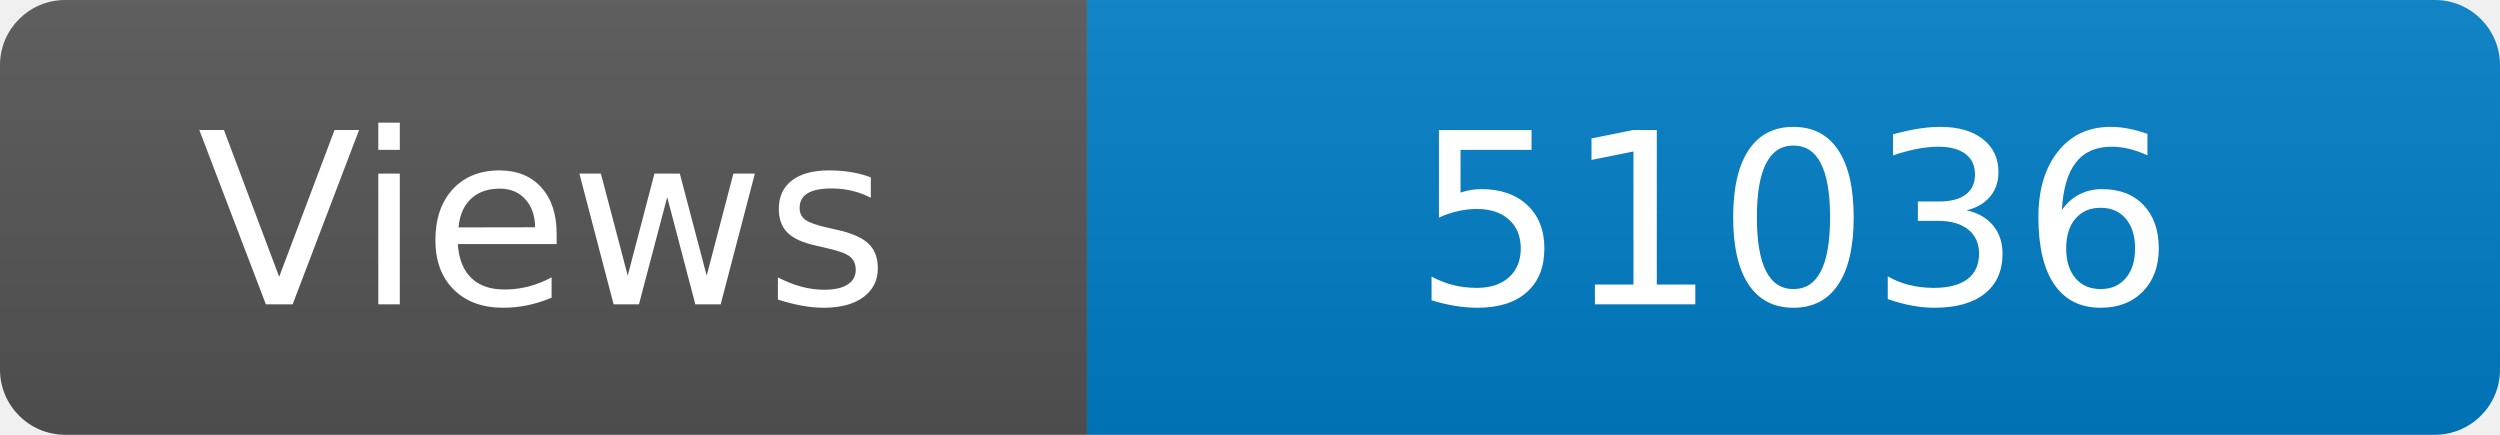
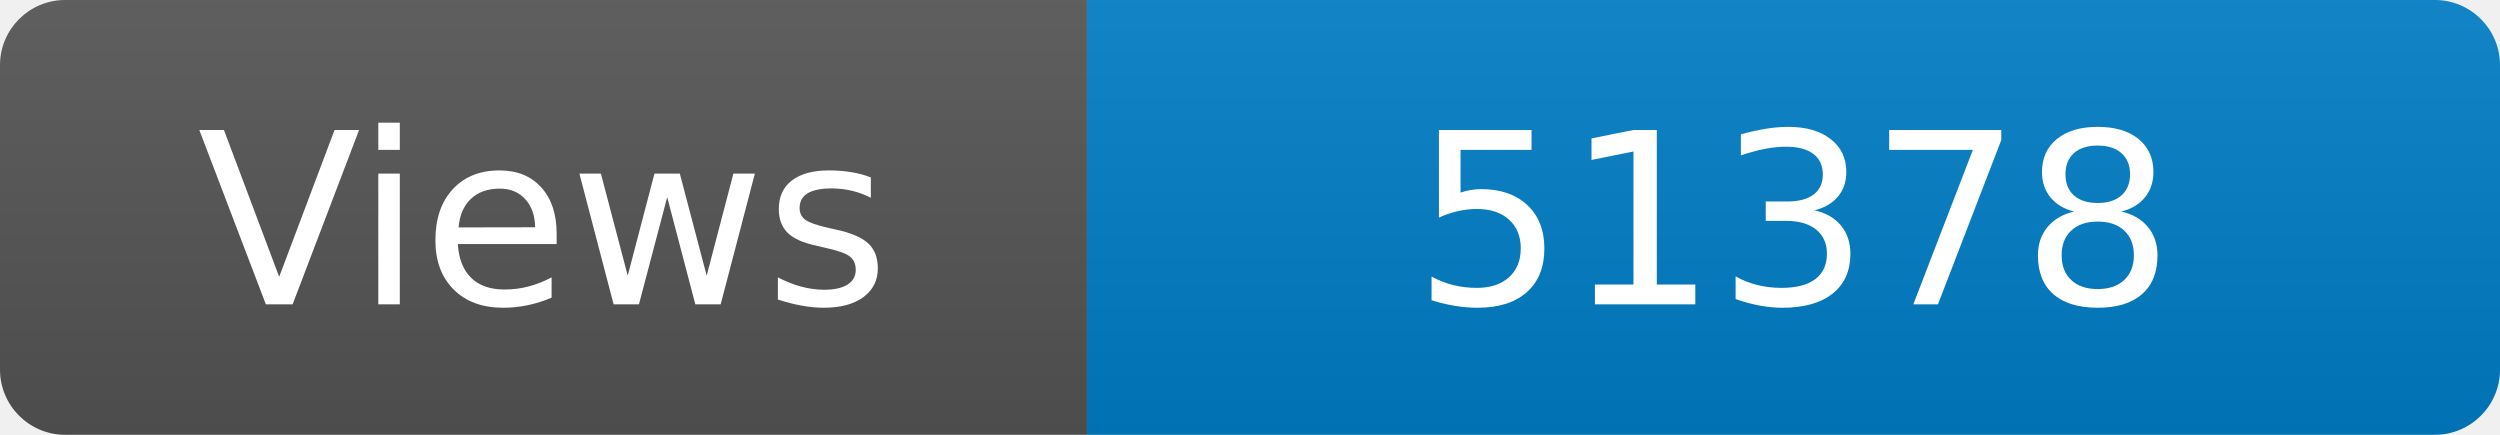
<svg xmlns="http://www.w3.org/2000/svg" width="115" height="20" role="img" aria-label="Maintained?: yes">
  <linearGradient id="s" x2="0" y2="100%">
    <stop offset="0" stop-color="#bbb" stop-opacity=".1" />
    <stop offset="1" stop-opacity=".1" />
  </linearGradient>
  <clipPath id="r">
    <rect width="115" height="20" rx="3" fill="#fff" />
  </clipPath>
  <g clip-path="url(#r)">
    <rect width="50" height="20" fill="#555" />
    <rect x="50" width="160" height="20" fill="#007ec6" />
    <rect width="115" height="20" fill="url(#s)" />
  </g>
  <g fill="#fff" text-anchor="middle" font-family="Verdana,Geneva,DejaVu Sans,sans-serif" font-size="110">
    <text x="250" y="140" transform="scale(.1)" fill="#fff">Views</text>
-     <text x="825" y="140" transform="scale(.1)" fill="#fff">51036</text>
+     <text x="825" y="140" transform="scale(.1)" fill="#fff">51378</text>
  </g>
</svg>
